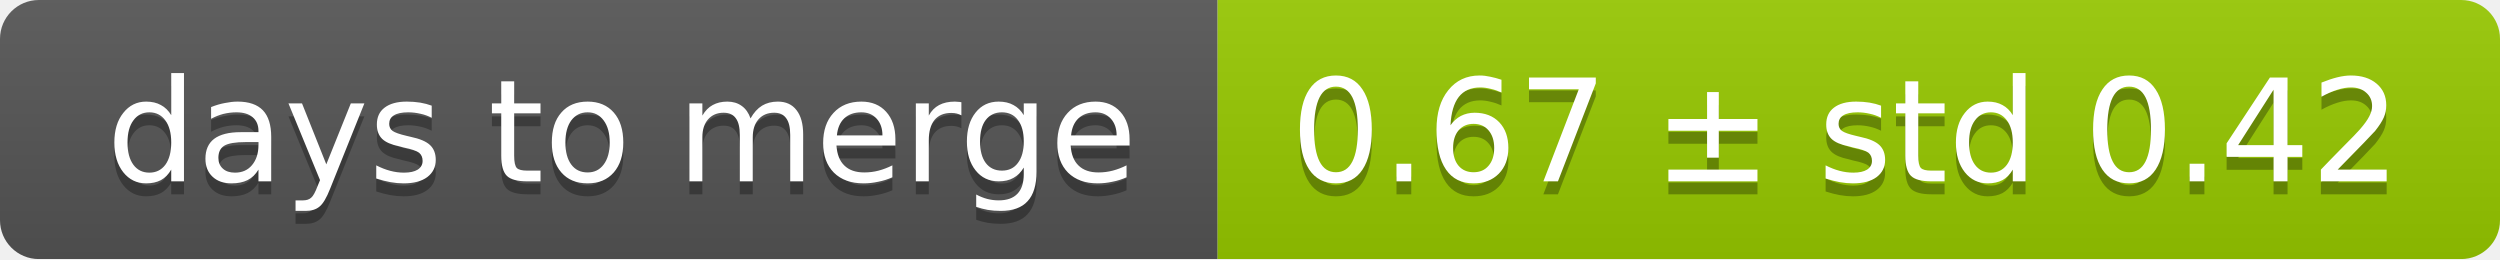
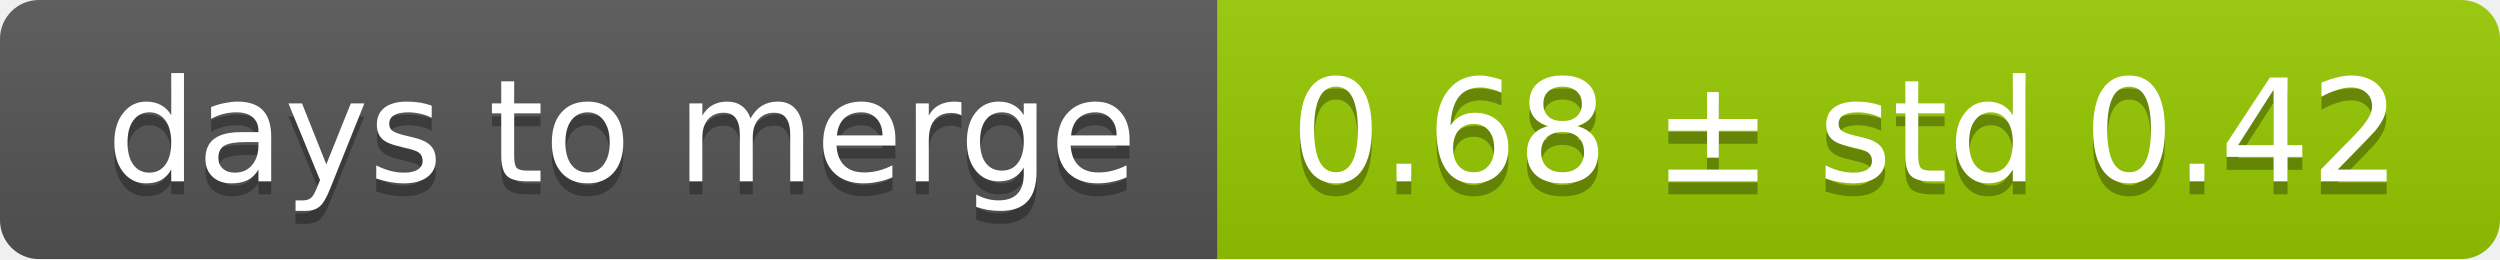
<svg xmlns="http://www.w3.org/2000/svg" width="193" height="20">
  <linearGradient id="smooth" x2="0" y2="100%">
    <stop offset="0" stop-color="#bbb" stop-opacity=".1" />
    <stop offset="1" stop-opacity=".1" />
  </linearGradient>
  <mask id="round">
    <rect width="193" height="20" rx="3" fill="#fff" />
  </mask>
  <g mask="url(#round)">
    <rect width="94" height="20" fill="#555" />
    <rect x="94" width="99" height="20" fill="#97ca00" />
    <rect width="193" height="20" fill="url(#smooth)" />
  </g>
  <g fill="#fff" text-anchor="middle" font-family="DejaVu Sans,Verdana,Geneva,sans-serif" font-size="11">
    <text x="48" y="15" fill="#010101" fill-opacity=".3">days to merge</text>
    <text x="48" y="14">days to merge</text>
-     <text x="142.5" y="15" fill="#010101" fill-opacity=".3">0.67 ± std 0.42</text>
-     <text x="142.5" y="14">0.67 ± std 0.42</text>
+     <text x="142.5" y="15" fill="#010101" fill-opacity=".3">0.68 ± std 0.42</text>
+     <text x="142.5" y="14">0.68 ± std 0.42</text>
  </g>
</svg>
